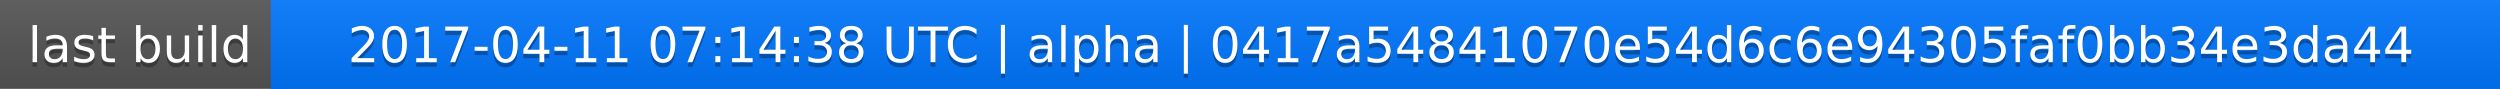
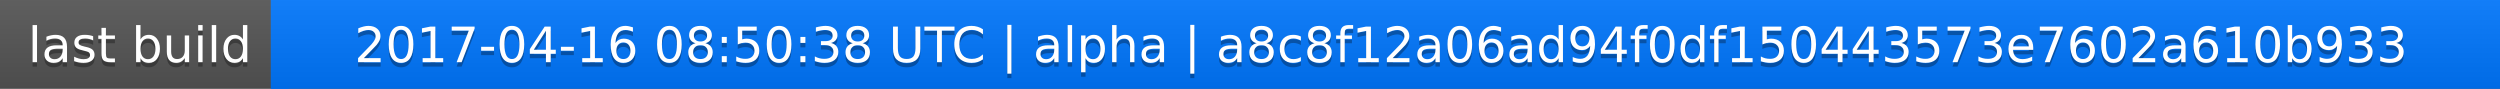
<svg xmlns="http://www.w3.org/2000/svg" width="563" height="20">
  <linearGradient id="a" x2="0" y2="100%">
    <stop offset="0" stop-color="#bbb" stop-opacity=".1" />
    <stop offset="1" stop-opacity=".1" />
  </linearGradient>
  <rect rx="0" width="563" height="20" fill="#555" />
  <rect rx="0" x="61" width="502" height="20" fill="#07f" />
  <path fill="#07f" d="M61 0h4v20h-4z" />
  <rect rx="0" width="563" height="20" fill="url(#a)" />
  <g fill="#fff" text-anchor="middle" font-family="DejaVu Sans,Verdana,Geneva,sans-serif" font-size="11">
    <text x="31.5" y="15" fill="#010101" fill-opacity=".3">last build</text>
    <text x="31.5" y="14">last build</text>
-     <text x="311" y="15" fill="#010101" fill-opacity=".3">2017-04-11 07:14:38 UTC | alpha | 0417a54841070e54d6c6e94305faf0bb34e3da44</text>
-     <text x="311" y="14">2017-04-11 07:14:38 UTC | alpha | 0417a54841070e54d6c6e94305faf0bb34e3da44</text>
+     <text x="311" y="15" fill="#010101" fill-opacity=".3">2017-04-16 08:50:38 UTC | alpha | a8c8f12a06ad94f0df150443573e7602a610b933</text>
+     <text x="311" y="14">2017-04-16 08:50:38 UTC | alpha | a8c8f12a06ad94f0df150443573e7602a610b933</text>
  </g>
</svg>
